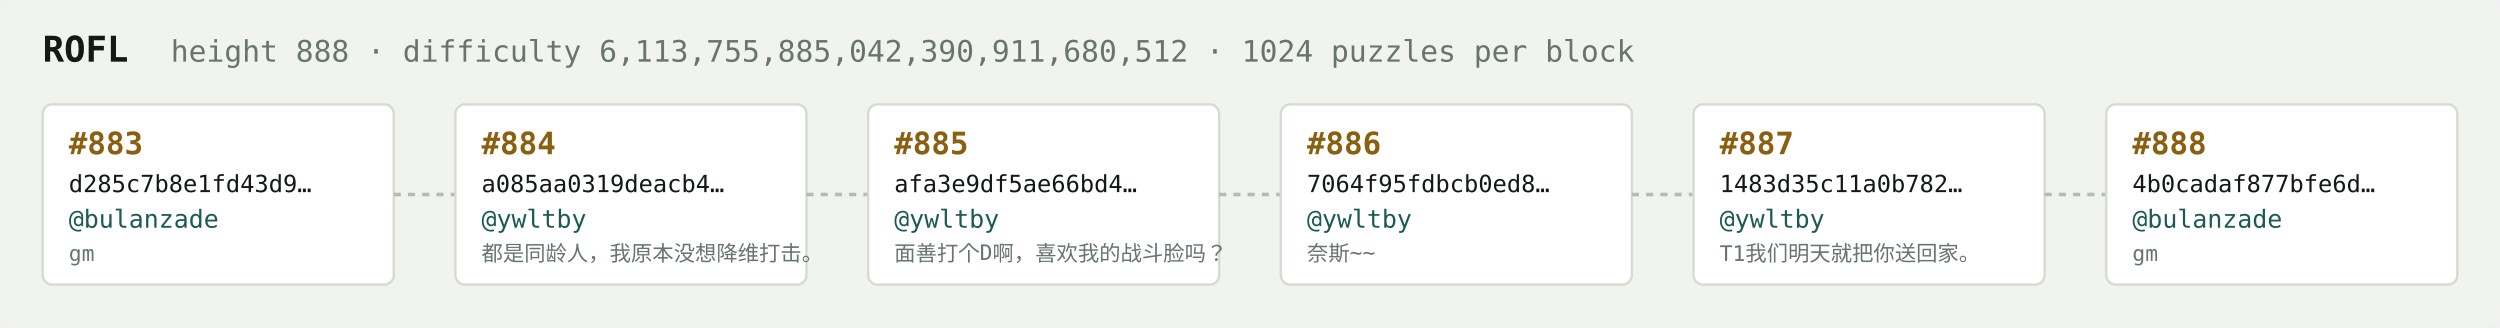
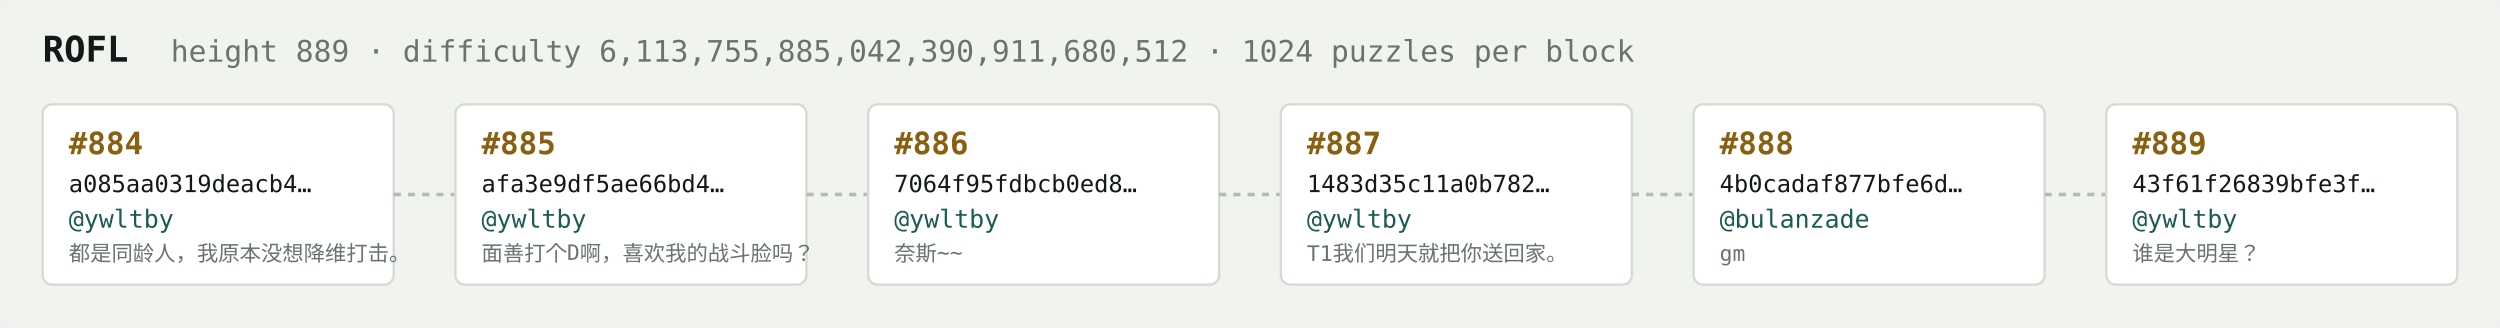
<svg xmlns="http://www.w3.org/2000/svg" width="1054" height="138" viewBox="0 0 1054 138" font-family="ui-monospace,SFMono-Regular,Menlo,monospace">
  <rect fill="#f1f3ef" width="1054" height="138" rx="6" />
  <text x="18" y="26" fill="#121916" font-size="15" font-weight="700">ROFL</text>
-   <text x="72" y="26" fill="#68746e" font-size="12.5">height 888 · difficulty 6,113,755,885,042,390,911,680,512 · 1024 puzzles per block</text>
+   <text x="72" y="26" fill="#68746e" font-size="12.5">height 889 · difficulty 6,113,755,885,042,390,911,680,512 · 1024 puzzles per block</text>
  <rect x="18" y="44" width="148" height="76" rx="4" fill="#ffffff" stroke="#d5dbd2" stroke-width="1" />
-   <text x="29" y="65" fill="#8a5f10" font-size="13" font-weight="700">#883</text>
-   <text x="29" y="81" fill="#121916" font-size="10">d285c7b8e1fd43d9…</text>
-   <text x="29" y="96" fill="#1c5b52" font-size="10.5">@bulanzade</text>
-   <text x="29" y="110" fill="#68746e" font-size="9">gm</text>
+   <text x="29" y="65" fill="#8a5f10" font-size="13" font-weight="700">#884</text>
+   <text x="29" y="81" fill="#121916" font-size="10">a085aa0319deacb4…</text>
+   <text x="29" y="96" fill="#1c5b52" font-size="10.5">@ywltby</text>
+   <text x="29" y="110" fill="#68746e" font-size="9">都是同龄人，我原本没想降维打击。</text>
  <line x1="166" y1="82.0" x2="192" y2="82.0" stroke="#b3bcb4" stroke-width="1.5" stroke-dasharray="3 3" />
  <rect x="192" y="44" width="148" height="76" rx="4" fill="#ffffff" stroke="#d5dbd2" stroke-width="1" />
-   <text x="203" y="65" fill="#8a5f10" font-size="13" font-weight="700">#884</text>
-   <text x="203" y="81" fill="#121916" font-size="10">a085aa0319deacb4…</text>
+   <text x="203" y="65" fill="#8a5f10" font-size="13" font-weight="700">#885</text>
+   <text x="203" y="81" fill="#121916" font-size="10">afa3e9df5ae66bd4…</text>
  <text x="203" y="96" fill="#1c5b52" font-size="10.5">@ywltby</text>
-   <text x="203" y="110" fill="#68746e" font-size="9">都是同龄人，我原本没想降维打击。</text>
+   <text x="203" y="110" fill="#68746e" font-size="9">面善打个D啊，喜欢我的战斗脸吗？</text>
  <line x1="340" y1="82.0" x2="366" y2="82.0" stroke="#b3bcb4" stroke-width="1.5" stroke-dasharray="3 3" />
  <rect x="366" y="44" width="148" height="76" rx="4" fill="#ffffff" stroke="#d5dbd2" stroke-width="1" />
-   <text x="377" y="65" fill="#8a5f10" font-size="13" font-weight="700">#885</text>
-   <text x="377" y="81" fill="#121916" font-size="10">afa3e9df5ae66bd4…</text>
+   <text x="377" y="65" fill="#8a5f10" font-size="13" font-weight="700">#886</text>
+   <text x="377" y="81" fill="#121916" font-size="10">7064f95fdbcb0ed8…</text>
  <text x="377" y="96" fill="#1c5b52" font-size="10.5">@ywltby</text>
-   <text x="377" y="110" fill="#68746e" font-size="9">面善打个D啊，喜欢我的战斗脸吗？</text>
+   <text x="377" y="110" fill="#68746e" font-size="9">奈斯~~</text>
  <line x1="514" y1="82.0" x2="540" y2="82.0" stroke="#b3bcb4" stroke-width="1.5" stroke-dasharray="3 3" />
  <rect x="540" y="44" width="148" height="76" rx="4" fill="#ffffff" stroke="#d5dbd2" stroke-width="1" />
-   <text x="551" y="65" fill="#8a5f10" font-size="13" font-weight="700">#886</text>
-   <text x="551" y="81" fill="#121916" font-size="10">7064f95fdbcb0ed8…</text>
+   <text x="551" y="65" fill="#8a5f10" font-size="13" font-weight="700">#887</text>
+   <text x="551" y="81" fill="#121916" font-size="10">1483d35c11a0b782…</text>
  <text x="551" y="96" fill="#1c5b52" font-size="10.5">@ywltby</text>
-   <text x="551" y="110" fill="#68746e" font-size="9">奈斯~~</text>
+   <text x="551" y="110" fill="#68746e" font-size="9">T1我们明天就把你送回家。</text>
  <line x1="688" y1="82.0" x2="714" y2="82.0" stroke="#b3bcb4" stroke-width="1.5" stroke-dasharray="3 3" />
  <rect x="714" y="44" width="148" height="76" rx="4" fill="#ffffff" stroke="#d5dbd2" stroke-width="1" />
-   <text x="725" y="65" fill="#8a5f10" font-size="13" font-weight="700">#887</text>
-   <text x="725" y="81" fill="#121916" font-size="10">1483d35c11a0b782…</text>
-   <text x="725" y="96" fill="#1c5b52" font-size="10.5">@ywltby</text>
-   <text x="725" y="110" fill="#68746e" font-size="9">T1我们明天就把你送回家。</text>
+   <text x="725" y="65" fill="#8a5f10" font-size="13" font-weight="700">#888</text>
+   <text x="725" y="81" fill="#121916" font-size="10">4b0cadaf877bfe6d…</text>
+   <text x="725" y="96" fill="#1c5b52" font-size="10.5">@bulanzade</text>
+   <text x="725" y="110" fill="#68746e" font-size="9">gm</text>
  <line x1="862" y1="82.0" x2="888" y2="82.0" stroke="#b3bcb4" stroke-width="1.5" stroke-dasharray="3 3" />
  <rect x="888" y="44" width="148" height="76" rx="4" fill="#ffffff" stroke="#d5dbd2" stroke-width="1" />
-   <text x="899" y="65" fill="#8a5f10" font-size="13" font-weight="700">#888</text>
-   <text x="899" y="81" fill="#121916" font-size="10">4b0cadaf877bfe6d…</text>
-   <text x="899" y="96" fill="#1c5b52" font-size="10.5">@bulanzade</text>
-   <text x="899" y="110" fill="#68746e" font-size="9">gm</text>
+   <text x="899" y="65" fill="#8a5f10" font-size="13" font-weight="700">#889</text>
+   <text x="899" y="81" fill="#121916" font-size="10">43f61f26839bfe3f…</text>
+   <text x="899" y="96" fill="#1c5b52" font-size="10.5">@ywltby</text>
+   <text x="899" y="110" fill="#68746e" font-size="9">谁是大明星？</text>
</svg>
